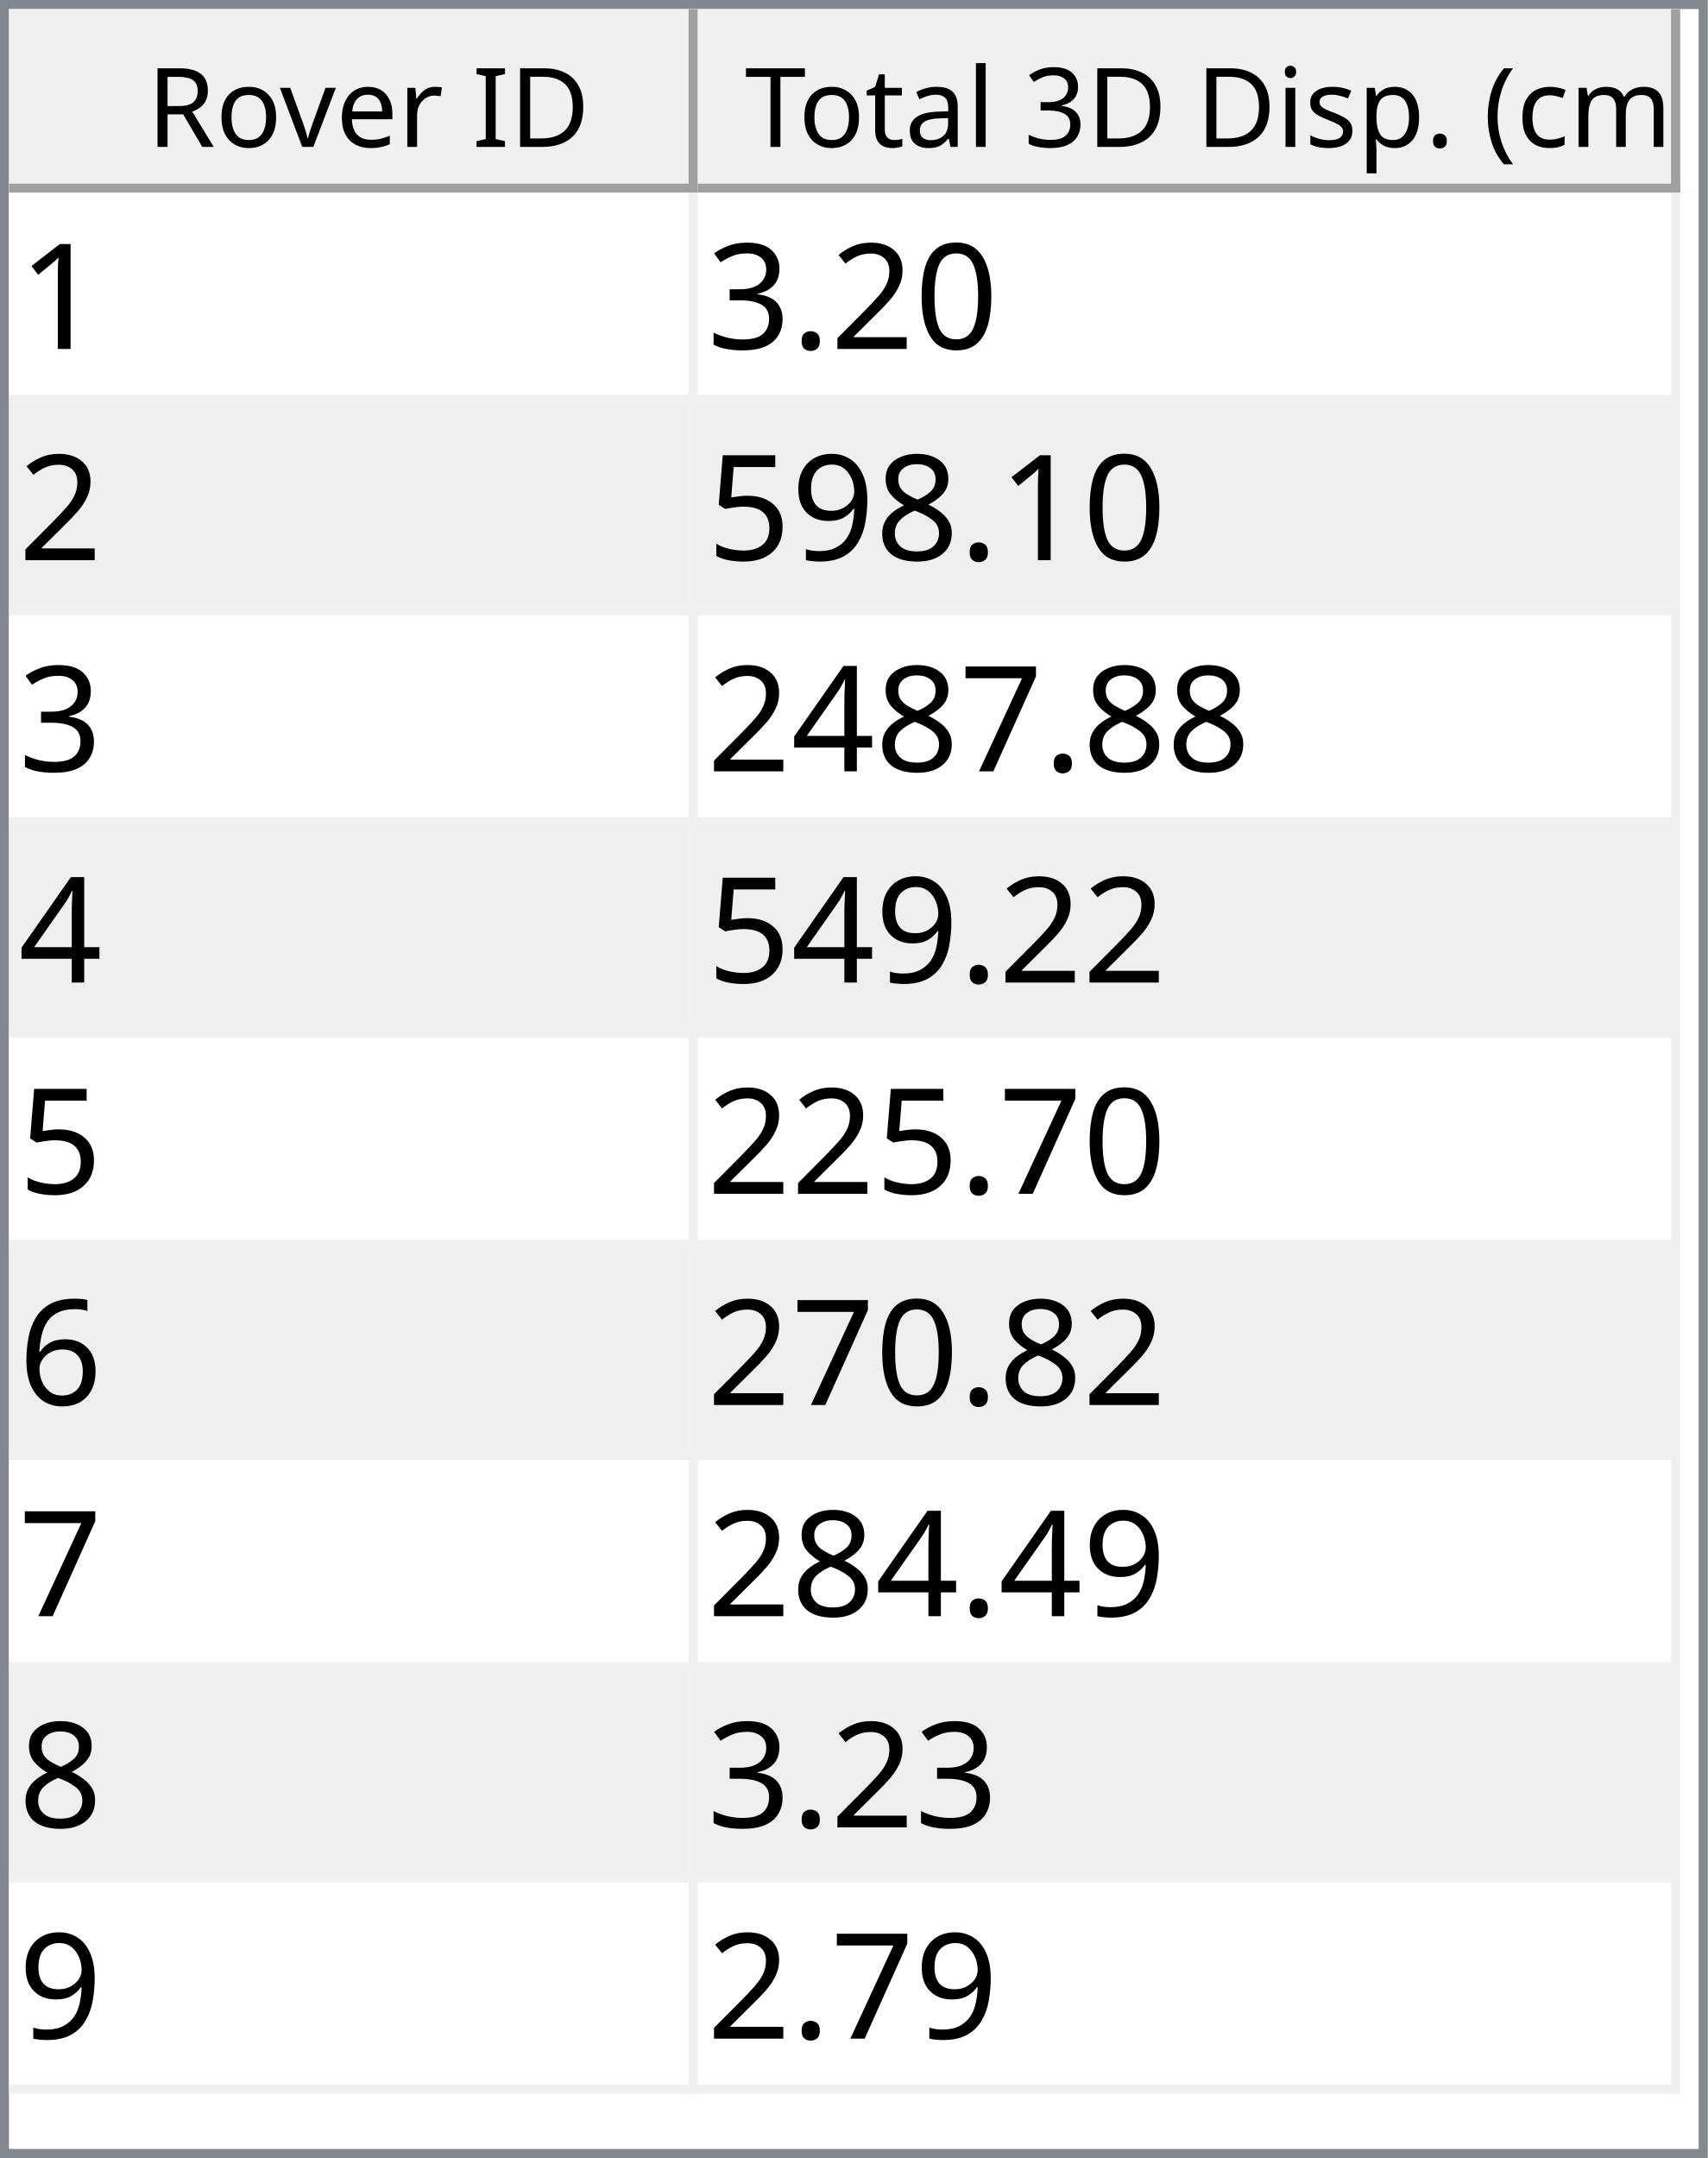
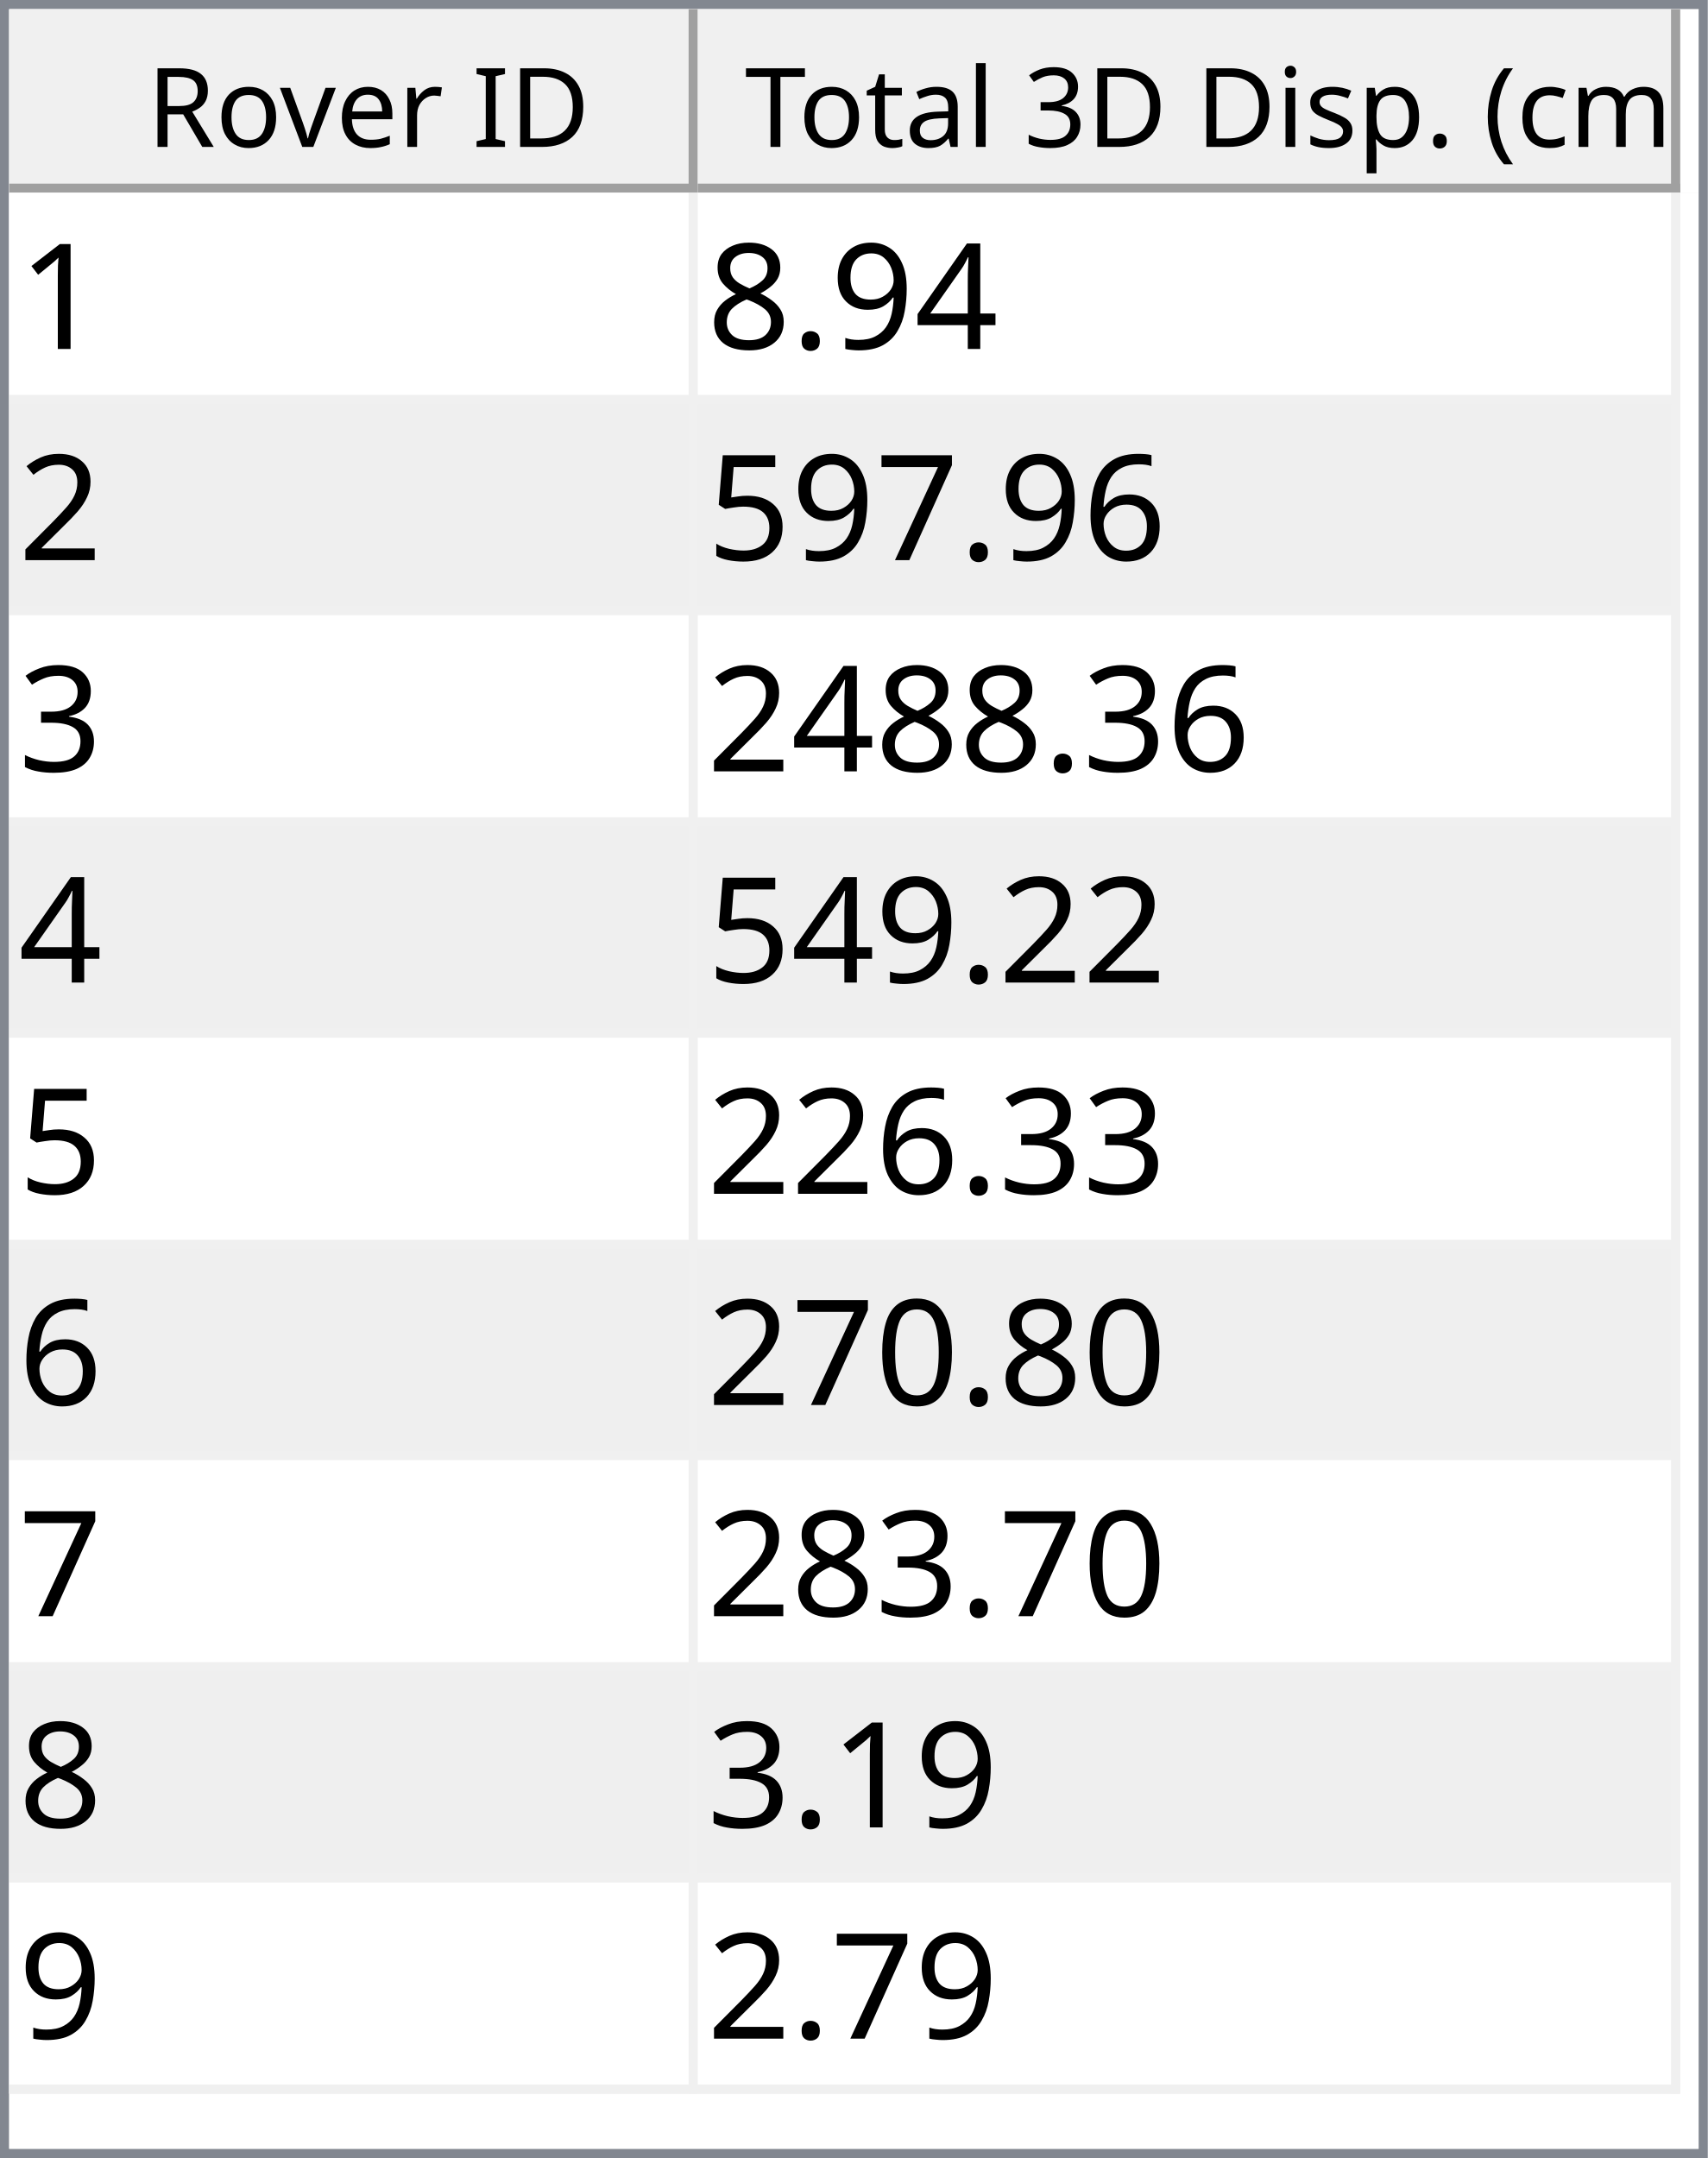
<svg xmlns="http://www.w3.org/2000/svg" style="fill-opacity:1; color-rendering:auto; color-interpolation:auto; text-rendering:auto; stroke:black; stroke-linecap:square; stroke-miterlimit:10; shape-rendering:auto; stroke-opacity:1; fill:black; stroke-dasharray:none; font-weight:normal; stroke-width:1; font-family:'Dialog'; font-style:normal; stroke-linejoin:miter; font-size:12px; stroke-dashoffset:0; image-rendering:auto;" width="186" height="235">
  <defs id="genericDefs" />
  <g>
    <defs id="defs1">
      <clipPath clipPathUnits="userSpaceOnUse" id="clipPath1">
        <path d="M0 0 L186 0 L186 235 L0 235 L0 0 Z" />
      </clipPath>
      <clipPath clipPathUnits="userSpaceOnUse" id="clipPath2">
        <path d="M0 0 L0 235 L186 235 L186 0 Z" />
      </clipPath>
      <clipPath clipPathUnits="userSpaceOnUse" id="clipPath3">
        <path d="M0 0 L0 20 L184 20 L184 0 Z" />
      </clipPath>
      <clipPath clipPathUnits="userSpaceOnUse" id="clipPath4">
        <path d="M0 0 L0 20 L75 20 L75 0 Z" />
      </clipPath>
      <clipPath clipPathUnits="userSpaceOnUse" id="clipPath5">
        <path d="M1 1 L1 19 L74 19 L74 1 Z" />
      </clipPath>
      <clipPath clipPathUnits="userSpaceOnUse" id="clipPath6">
        <path d="M0 0 L0 18 L73 18 L73 0 Z" />
      </clipPath>
      <clipPath clipPathUnits="userSpaceOnUse" id="clipPath7">
        <path d="M-0.5 -0.5 L-0.5 19.5 L74.5 19.5 L74.5 -0.5 Z" />
      </clipPath>
      <clipPath clipPathUnits="userSpaceOnUse" id="clipPath8">
        <path d="M0 0 L0 20 L107 20 L107 0 Z" />
      </clipPath>
      <clipPath clipPathUnits="userSpaceOnUse" id="clipPath9">
        <path d="M1 1 L1 19 L106 19 L106 1 Z" />
      </clipPath>
      <clipPath clipPathUnits="userSpaceOnUse" id="clipPath10">
        <path d="M0 0 L0 18 L105 18 L105 0 Z" />
      </clipPath>
      <clipPath clipPathUnits="userSpaceOnUse" id="clipPath11">
        <path d="M-0.5 -0.5 L-0.5 19.5 L106.5 19.5 L106.5 -0.5 Z" />
      </clipPath>
      <clipPath clipPathUnits="userSpaceOnUse" id="clipPath12">
        <path d="M0 0 L0 213 L184 213 L184 0 Z" />
      </clipPath>
      <clipPath clipPathUnits="userSpaceOnUse" id="clipPath13">
        <path d="M0 0 L0 207 L182 207 L182 0 Z" />
      </clipPath>
      <clipPath clipPathUnits="userSpaceOnUse" id="clipPath14">
        <path d="M-0.5 -0.5 L-0.5 206.5 L181.5 206.5 L181.5 -0.5 Z" />
      </clipPath>
      <clipPath clipPathUnits="userSpaceOnUse" id="clipPath15">
        <path d="M0 0 L0 22 L74 22 L74 0 Z" />
      </clipPath>
      <clipPath clipPathUnits="userSpaceOnUse" id="clipPath16">
        <path d="M0 0 L0 22 L106 22 L106 0 Z" />
      </clipPath>
      <font horiz-adv-x="64.551" id="font1">
        <font-face ascent="107.91" descent="25.098" units-per-em="100" style="font-style:normal; font-family:Segoe UI; font-weight:normal;" />
        <missing-glyph horiz-adv-x="64.551" d="M8.109 0 L8.109 68.266 L56.453 68.266 L56.453 0 L8.109 0 ZM15.328 7.234 L49.219 7.234 L49.219 61.031 L15.328 61.031 L15.328 7.234 Z" />
        <glyph unicode="D" horiz-adv-x="70.117" d="M9.188 0 L9.188 70.016 L28.516 70.016 Q65.531 70.016 65.531 35.891 Q65.531 19.672 55.25 9.836 Q44.969 0 27.734 0 L9.188 0 ZM17.391 62.594 L17.391 7.422 L27.828 7.422 Q41.609 7.422 49.273 14.797 Q56.938 22.172 56.938 35.688 Q56.938 62.594 28.328 62.594 L17.391 62.594 Z" />
        <glyph unicode="I" horiz-adv-x="26.611" d="M17.391 0 L9.188 0 L9.188 70.016 L17.391 70.016 L17.391 0 Z" />
        <glyph unicode=" " horiz-adv-x="27.393" d="" />
        <glyph unicode="r" horiz-adv-x="34.766" d="M34.188 41.891 Q32.078 43.5 28.125 43.5 Q23 43.5 19.555 38.672 Q16.109 33.844 16.109 25.484 L16.109 0 L8.109 0 L8.109 50 L16.109 50 L16.109 39.703 L16.312 39.703 Q18.016 44.969 21.531 47.922 Q25.047 50.875 29.391 50.875 Q32.516 50.875 34.188 50.203 L34.188 41.891 Z" />
        <glyph unicode="e" horiz-adv-x="52.295" d="M48.297 23 L12.984 23 Q13.188 14.656 17.484 10.109 Q21.781 5.562 29.297 5.562 Q37.75 5.562 44.828 11.141 L44.828 3.609 Q38.234 -1.172 27.391 -1.172 Q16.797 -1.172 10.742 5.641 Q4.688 12.453 4.688 24.812 Q4.688 36.469 11.305 43.82 Q17.922 51.172 27.734 51.172 Q37.547 51.172 42.922 44.828 Q48.297 38.484 48.297 27.203 L48.297 23 ZM40.094 29.781 Q40.047 36.719 36.75 40.578 Q33.453 44.438 27.594 44.438 Q21.922 44.438 17.969 40.383 Q14.016 36.328 13.094 29.781 L40.094 29.781 Z" />
        <glyph unicode="v" horiz-adv-x="47.9" d="M47.406 50 L27.484 0 L19.625 0 L0.688 50 L9.469 50 L22.172 13.672 Q23.578 9.672 23.922 6.688 L24.125 6.688 Q24.609 10.453 25.688 13.484 L38.969 50 L47.406 50 Z" />
        <glyph unicode="o" horiz-adv-x="58.594" d="M29 -1.172 Q17.922 -1.172 11.305 5.836 Q4.688 12.844 4.688 24.422 Q4.688 37.016 11.57 44.094 Q18.453 51.172 30.172 51.172 Q41.359 51.172 47.633 44.289 Q53.906 37.406 53.906 25.203 Q53.906 13.234 47.141 6.031 Q40.375 -1.172 29 -1.172 ZM29.594 44.438 Q21.875 44.438 17.383 39.188 Q12.891 33.938 12.891 24.703 Q12.891 15.828 17.43 10.695 Q21.969 5.562 29.594 5.562 Q37.359 5.562 41.531 10.594 Q45.703 15.625 45.703 24.906 Q45.703 34.281 41.531 39.359 Q37.359 44.438 29.594 44.438 Z" />
        <glyph unicode="R" horiz-adv-x="59.814" d="M59.375 0 L49.609 0 L37.891 19.625 Q36.281 22.359 34.766 24.289 Q33.25 26.219 31.664 27.438 Q30.078 28.656 28.25 29.219 Q26.422 29.781 24.125 29.781 L17.391 29.781 L17.391 0 L9.188 0 L9.188 70.016 L30.078 70.016 Q34.672 70.016 38.555 68.867 Q42.438 67.719 45.289 65.375 Q48.141 63.031 49.758 59.547 Q51.375 56.062 51.375 51.375 Q51.375 47.703 50.273 44.656 Q49.172 41.609 47.148 39.211 Q45.125 36.812 42.266 35.133 Q39.406 33.453 35.844 32.516 L35.844 32.328 Q37.594 31.547 38.891 30.547 Q40.188 29.547 41.359 28.18 Q42.531 26.812 43.68 25.078 Q44.828 23.344 46.234 21.047 L59.375 0 ZM17.391 62.594 L17.391 37.203 L28.516 37.203 Q31.594 37.203 34.203 38.133 Q36.812 39.062 38.719 40.797 Q40.625 42.531 41.703 45.047 Q42.781 47.562 42.781 50.688 Q42.781 56.297 39.141 59.445 Q35.5 62.594 28.609 62.594 L17.391 62.594 Z" />
        <glyph unicode=")" horiz-adv-x="30.176" d="M8.297 -15.922 L1.172 -15.922 Q16.406 2.344 16.406 26.812 Q16.406 51.469 1.078 70.016 L8.297 70.016 Q23.531 52.156 23.531 26.703 Q23.531 1.375 8.297 -15.922 Z" />
        <glyph unicode="m" horiz-adv-x="86.133" d="M79.109 0 L71.094 0 L71.094 28.719 Q71.094 37.016 68.531 40.727 Q65.969 44.438 59.906 44.438 Q54.781 44.438 51.195 39.75 Q47.609 35.062 47.609 28.516 L47.609 0 L39.594 0 L39.594 29.688 Q39.594 44.438 28.219 44.438 Q22.953 44.438 19.531 40.016 Q16.109 35.594 16.109 28.516 L16.109 0 L8.109 0 L8.109 50 L16.109 50 L16.109 42.094 L16.312 42.094 Q21.625 51.172 31.844 51.172 Q36.969 51.172 40.773 48.312 Q44.578 45.453 46 40.828 Q51.562 51.172 62.594 51.172 Q79.109 51.172 79.109 30.812 L79.109 0 Z" />
        <glyph unicode="c" horiz-adv-x="46.191" d="M42.188 2.297 Q36.422 -1.172 28.516 -1.172 Q17.828 -1.172 11.258 5.789 Q4.688 12.75 4.688 23.828 Q4.688 36.188 11.766 43.68 Q18.844 51.172 30.672 51.172 Q37.25 51.172 42.281 48.734 L42.281 40.531 Q36.719 44.438 30.375 44.438 Q22.703 44.438 17.797 38.945 Q12.891 33.453 12.891 24.516 Q12.891 15.719 17.508 10.641 Q22.125 5.562 29.891 5.562 Q36.422 5.562 42.188 9.906 L42.188 2.297 Z" />
        <glyph unicode="(" horiz-adv-x="30.176" d="M29.109 -15.922 L21.969 -15.922 Q6.844 1.375 6.844 26.703 Q6.844 52.156 21.969 70.016 L29.203 70.016 Q13.875 51.469 13.875 26.812 Q13.875 2.344 29.109 -15.922 Z" />
        <glyph unicode="." horiz-adv-x="21.68" d="M10.891 -1.078 Q8.641 -1.078 7.055 0.539 Q5.469 2.156 5.469 4.391 Q5.469 6.641 7.055 8.273 Q8.641 9.906 10.891 9.906 Q13.188 9.906 14.797 8.273 Q16.406 6.641 16.406 4.391 Q16.406 2.156 14.797 0.539 Q13.188 -1.078 10.891 -1.078 Z" />
        <glyph unicode="p" horiz-adv-x="58.789" d="M16.312 7.234 L16.109 7.234 L16.109 -23 L8.109 -23 L8.109 50 L16.109 50 L16.109 41.219 L16.312 41.219 Q22.219 51.172 33.594 51.172 Q43.266 51.172 48.688 44.461 Q54.109 37.75 54.109 26.469 Q54.109 13.922 48 6.375 Q41.891 -1.172 31.297 -1.172 Q21.578 -1.172 16.312 7.234 ZM16.109 27.391 L16.109 20.406 Q16.109 14.203 20.141 9.883 Q24.172 5.562 30.375 5.562 Q37.641 5.562 41.773 11.133 Q45.906 16.703 45.906 26.609 Q45.906 34.969 42.047 39.703 Q38.188 44.438 31.594 44.438 Q24.609 44.438 20.359 39.578 Q16.109 34.719 16.109 27.391 Z" />
        <glyph unicode="s" horiz-adv-x="42.432" d="M5.078 1.812 L5.078 10.406 Q11.625 5.562 19.484 5.562 Q30.031 5.562 30.031 12.594 Q30.031 14.594 29.125 15.992 Q28.219 17.391 26.68 18.461 Q25.141 19.531 23.07 20.383 Q21 21.234 18.609 22.172 Q15.281 23.484 12.766 24.828 Q10.25 26.172 8.57 27.859 Q6.891 29.547 6.031 31.695 Q5.172 33.844 5.172 36.719 Q5.172 40.234 6.789 42.945 Q8.406 45.656 11.086 47.484 Q13.766 49.312 17.211 50.242 Q20.656 51.172 24.312 51.172 Q30.812 51.172 35.938 48.922 L35.938 40.828 Q30.422 44.438 23.25 44.438 Q21 44.438 19.195 43.922 Q17.391 43.406 16.094 42.477 Q14.797 41.547 14.086 40.258 Q13.375 38.969 13.375 37.406 Q13.375 35.453 14.086 34.133 Q14.797 32.812 16.164 31.789 Q17.531 30.766 19.484 29.938 Q21.438 29.109 23.922 28.125 Q27.25 26.859 29.883 25.516 Q32.516 24.172 34.375 22.484 Q36.234 20.797 37.234 18.602 Q38.234 16.406 38.234 13.375 Q38.234 9.672 36.602 6.938 Q34.969 4.203 32.234 2.398 Q29.5 0.594 25.93 -0.289 Q22.359 -1.172 18.453 -1.172 Q10.75 -1.172 5.078 1.812 Z" />
        <glyph unicode="i" horiz-adv-x="24.219" d="M12.203 62.703 Q10.062 62.703 8.547 64.164 Q7.031 65.625 7.031 67.875 Q7.031 70.125 8.547 71.609 Q10.062 73.094 12.203 73.094 Q14.406 73.094 15.945 71.609 Q17.484 70.125 17.484 67.875 Q17.484 65.719 15.945 64.211 Q14.406 62.703 12.203 62.703 ZM16.109 0 L8.109 0 L8.109 50 L16.109 50 L16.109 0 Z" />
        <glyph unicode="3" horiz-adv-x="53.906" d="M46.531 19.828 Q46.531 15.094 44.75 11.211 Q42.969 7.328 39.719 4.57 Q36.469 1.812 31.93 0.297 Q27.391 -1.219 21.922 -1.219 Q11.922 -1.219 6 2.594 L6 11.188 Q13.094 5.609 22.219 5.609 Q25.875 5.609 28.828 6.539 Q31.781 7.469 33.906 9.227 Q36.031 10.984 37.18 13.477 Q38.328 15.969 38.328 19.094 Q38.328 32.812 18.797 32.812 L12.984 32.812 L12.984 39.594 L18.5 39.594 Q35.797 39.594 35.797 52.484 Q35.797 64.406 22.609 64.406 Q15.188 64.406 8.688 59.422 L8.688 67.188 Q15.375 71.188 24.609 71.188 Q29 71.188 32.57 69.969 Q36.141 68.75 38.68 66.555 Q41.219 64.359 42.609 61.281 Q44 58.203 44 54.5 Q44 40.672 30.031 36.719 L30.031 36.531 Q33.594 36.141 36.625 34.797 Q39.656 33.453 41.852 31.305 Q44.047 29.156 45.289 26.25 Q46.531 23.344 46.531 19.828 Z" />
        <glyph unicode="l" horiz-adv-x="24.219" d="M16.109 0 L8.109 0 L8.109 74.031 L16.109 74.031 L16.109 0 Z" />
        <glyph unicode="a" horiz-adv-x="50.879" d="M43.891 0 L35.891 0 L35.891 7.812 L35.688 7.812 Q30.469 -1.172 20.312 -1.172 Q12.844 -1.172 8.617 2.781 Q4.391 6.734 4.391 13.281 Q4.391 27.297 20.906 29.594 L35.891 31.688 Q35.891 44.438 25.594 44.438 Q16.547 44.438 9.281 38.281 L9.281 46.484 Q16.656 51.172 26.266 51.172 Q43.891 51.172 43.891 32.516 L43.891 0 ZM35.891 25.297 L23.828 23.641 Q18.266 22.859 15.43 20.875 Q12.594 18.891 12.594 13.875 Q12.594 10.203 15.211 7.883 Q17.828 5.562 22.172 5.562 Q28.125 5.562 32.008 9.742 Q35.891 13.922 35.891 20.312 L35.891 25.297 Z" />
        <glyph unicode="t" horiz-adv-x="33.887" d="M31.297 0.484 Q28.469 -1.078 23.828 -1.078 Q10.688 -1.078 10.688 13.578 L10.688 43.172 L2.094 43.172 L2.094 50 L10.688 50 L10.688 62.203 L18.703 64.797 L18.703 50 L31.297 50 L31.297 43.172 L18.703 43.172 L18.703 14.984 Q18.703 9.969 20.414 7.82 Q22.125 5.672 26.078 5.672 Q29.109 5.672 31.297 7.328 L31.297 0.484 Z" />
        <glyph unicode="T" horiz-adv-x="52.393" d="M50.594 62.594 L30.375 62.594 L30.375 0 L22.172 0 L22.172 62.594 L2 62.594 L2 70.016 L50.594 70.016 L50.594 62.594 Z" />
      </font>
      <font horiz-adv-x="75.0" id="font2">
        <font-face ascent="100.537" descent="21.973" units-per-em="100" style="font-style:normal; font-family:sans-serif; font-weight:normal;" />
        <missing-glyph horiz-adv-x="75.0" d="M12.5 0 L12.5 62.5 L62.5 62.5 L62.5 0 L12.5 0 ZM14.062 1.562 L60.938 1.562 L60.938 60.938 L14.062 60.938 L14.062 1.562 Z" />
        <glyph unicode="1" horiz-adv-x="55.615" d="M37.25 0 L28.469 0 L28.469 56 Q25.297 52.984 20.141 49.953 Q14.984 46.922 10.891 45.406 L10.891 53.906 Q18.266 57.375 23.781 62.305 Q29.297 67.234 31.594 71.875 L37.25 71.875 L37.25 0 Z" />
+         <glyph unicode="4" horiz-adv-x="55.615" d="M32.328 0 L32.328 17.141 L1.266 17.141 L1.266 25.203 L33.938 71.578 L41.109 71.578 L41.109 25.203 L50.781 25.203 L50.781 17.141 L41.109 17.141 L41.109 0 L32.328 0 ZM32.328 25.203 L32.328 57.469 L9.906 25.203 L32.328 25.203 Z" />
+         <glyph unicode="9" horiz-adv-x="55.615" d="M5.469 16.547 L13.922 17.328 Q14.984 11.375 18.016 8.688 Q21.047 6 25.781 6 Q29.828 6 32.883 7.859 Q35.938 9.719 37.891 12.82 Q39.844 15.922 41.164 21.195 Q42.484 26.469 42.484 31.938 Q42.484 32.516 42.438 33.688 Q39.797 29.5 35.234 26.883 Q30.672 24.266 25.344 24.266 Q16.453 24.266 10.305 30.711 Q4.156 37.156 4.156 47.703 Q4.156 58.594 10.578 65.234 Q17 71.875 26.656 71.875 Q33.641 71.875 39.43 68.117 Q45.219 64.359 48.219 57.398 Q51.219 50.438 51.219 37.25 Q51.219 23.531 48.242 15.406 Q45.266 7.281 39.383 3.031 Q33.5 -1.219 25.594 -1.219 Q17.188 -1.219 11.867 3.445 Q6.547 8.109 5.469 16.547 ZM41.453 48.141 Q41.453 55.719 37.43 60.156 Q33.406 64.594 27.734 64.594 Q21.875 64.594 17.531 59.812 Q13.188 55.031 13.188 47.406 Q13.188 40.578 17.312 36.305 Q21.438 32.031 27.484 32.031 Q33.594 32.031 37.523 36.305 Q41.453 40.578 41.453 48.141 Z" />
+         <glyph unicode="." horiz-adv-x="27.783" d="M9.078 0 L9.078 10.016 L19.094 10.016 L19.094 0 L9.078 0 Z" />
+         <glyph unicode="8" horiz-adv-x="55.615" d="M17.672 38.812 Q12.203 40.828 9.57 44.539 Q6.938 48.25 6.938 53.422 Q6.938 61.234 12.555 66.555 Q18.172 71.875 27.484 71.875 Q36.859 71.875 42.578 66.43 Q48.297 60.984 48.297 53.172 Q48.297 48.188 45.68 44.508 Q43.062 40.828 37.75 38.812 Q44.344 36.672 47.781 31.883 Q51.219 27.094 51.219 20.453 Q51.219 11.281 44.727 5.031 Q38.234 -1.219 27.641 -1.219 Q17.047 -1.219 10.547 5.055 Q4.047 11.328 4.047 20.703 Q4.047 27.688 7.594 32.398 Q11.141 37.109 17.672 38.812 ZM15.922 53.719 Q15.922 48.641 19.195 45.414 Q22.469 42.188 27.688 42.188 Q32.766 42.188 36.016 45.383 Q39.266 48.578 39.266 53.219 Q39.266 58.062 35.914 61.359 Q32.562 64.656 27.594 64.656 Q22.562 64.656 19.242 61.43 Q15.922 58.203 15.922 53.719 ZM13.094 20.656 Q13.094 16.891 14.875 13.375 Q16.656 9.859 20.172 7.93 Q23.688 6 27.734 6 Q34.031 6 38.133 10.055 Q42.234 14.109 42.234 20.359 Q42.234 26.703 38.016 30.859 Q33.797 35.016 27.438 35.016 Q21.234 35.016 17.164 30.914 Q13.094 26.812 13.094 20.656 Z" />
+         <glyph unicode="2" horiz-adv-x="55.615" d="M50.344 8.453 L50.344 0 L3.031 0 Q2.938 3.172 4.047 6.109 Q5.859 10.938 9.836 15.625 Q13.812 20.312 21.344 26.469 Q33.016 36.031 37.117 41.625 Q41.219 47.219 41.219 52.203 Q41.219 57.422 37.477 61.008 Q33.734 64.594 27.734 64.594 Q21.391 64.594 17.578 60.789 Q13.766 56.984 13.719 50.25 L4.688 51.172 Q5.609 61.281 11.664 66.578 Q17.719 71.875 27.938 71.875 Q38.234 71.875 44.242 66.164 Q50.25 60.453 50.25 52 Q50.25 47.703 48.492 43.555 Q46.734 39.406 42.656 34.812 Q38.578 30.219 29.109 22.219 Q21.188 15.578 18.945 13.211 Q16.703 10.844 15.234 8.453 L50.344 8.453 Z" />
+         <glyph unicode="6" horiz-adv-x="55.615" d="M49.75 54.047 L41.016 53.375 Q39.844 58.547 37.703 60.891 Q34.125 64.656 28.906 64.656 Q24.703 64.656 21.531 62.312 Q17.391 59.281 14.992 53.469 Q12.594 47.656 12.5 36.922 Q15.672 41.75 20.266 44.094 Q24.859 46.438 29.891 46.438 Q38.672 46.438 44.852 39.969 Q51.031 33.5 51.031 23.25 Q51.031 16.5 48.125 10.719 Q45.219 4.938 40.141 1.859 Q35.062 -1.219 28.609 -1.219 Q17.625 -1.219 10.695 6.859 Q3.766 14.938 3.766 33.5 Q3.766 54.25 11.422 63.672 Q18.109 71.875 29.438 71.875 Q37.891 71.875 43.289 67.141 Q48.688 62.406 49.75 54.047 ZM13.875 23.188 Q13.875 18.656 15.797 14.508 Q17.719 10.359 21.188 8.18 Q24.656 6 28.469 6 Q34.031 6 38.039 10.492 Q42.047 14.984 42.047 22.703 Q42.047 30.125 38.086 34.398 Q34.125 38.672 28.125 38.672 Q22.172 38.672 18.023 34.398 Q13.875 30.125 13.875 23.188 Z" />
+         <glyph unicode="7" horiz-adv-x="55.615" d="M4.734 62.203 L4.734 70.656 L51.078 70.656 L51.078 63.812 Q44.234 56.547 37.523 44.484 Q30.812 32.422 27.156 19.672 Q24.516 10.688 23.781 0 L14.75 0 Q14.891 8.453 18.062 20.414 Q21.234 32.375 27.172 43.484 Q33.109 54.594 39.797 62.203 L4.734 62.203 Z" />
+         <glyph unicode="5" horiz-adv-x="55.615" d="M4.156 18.75 L13.375 19.531 Q14.406 12.797 18.141 9.398 Q21.875 6 27.156 6 Q33.5 6 37.891 10.789 Q42.281 15.578 42.281 23.484 Q42.281 31 38.062 35.352 Q33.844 39.703 27 39.703 Q22.75 39.703 19.336 37.773 Q15.922 35.844 13.969 32.766 L5.719 33.844 L12.641 70.609 L48.25 70.609 L48.25 62.203 L19.672 62.203 L15.828 42.969 Q22.266 47.469 29.344 47.469 Q38.719 47.469 45.164 40.969 Q51.609 34.469 51.609 24.266 Q51.609 14.547 45.953 7.469 Q39.062 -1.219 27.156 -1.219 Q17.391 -1.219 11.211 4.25 Q5.031 9.719 4.156 18.75 Z" />
+         <glyph unicode="3" horiz-adv-x="55.615" d="M4.203 18.891 L12.984 20.062 Q14.5 12.594 18.141 9.297 Q21.781 6 27 6 Q33.203 6 37.477 10.297 Q41.75 14.594 41.75 20.953 Q41.75 27 37.797 30.93 Q33.844 34.859 27.734 34.859 Q25.25 34.859 21.531 33.891 L22.516 41.609 Q23.391 41.5 23.922 41.5 Q29.547 41.5 34.039 44.43 Q38.531 47.359 38.531 53.469 Q38.531 58.297 35.258 61.477 Q31.984 64.656 26.812 64.656 Q21.688 64.656 18.266 61.43 Q14.844 58.203 13.875 51.766 L5.078 53.328 Q6.688 62.156 12.398 67.016 Q18.109 71.875 26.609 71.875 Q32.469 71.875 37.398 69.359 Q42.328 66.844 44.945 62.5 Q47.562 58.156 47.562 53.266 Q47.562 48.641 45.07 44.828 Q42.578 41.016 37.703 38.766 Q44.047 37.312 47.562 32.695 Q51.078 28.078 51.078 21.141 Q51.078 11.766 44.242 5.25 Q37.406 -1.266 26.953 -1.266 Q17.531 -1.266 11.305 4.352 Q5.078 9.969 4.203 18.891 Z" />
        <glyph unicode="0" horiz-adv-x="55.615" d="M4.156 35.297 Q4.156 48 6.766 55.742 Q9.375 63.484 14.523 67.68 Q19.672 71.875 27.484 71.875 Q33.25 71.875 37.594 69.555 Q41.938 67.234 44.773 62.867 Q47.609 58.5 49.219 52.227 Q50.828 45.953 50.828 35.297 Q50.828 22.703 48.242 14.969 Q45.656 7.234 40.508 3.008 Q35.359 -1.219 27.484 -1.219 Q17.141 -1.219 11.234 6.203 Q4.156 15.141 4.156 35.297 ZM13.188 35.297 Q13.188 17.672 17.312 11.836 Q21.438 6 27.484 6 Q33.547 6 37.672 11.859 Q41.797 17.719 41.797 35.297 Q41.797 52.984 37.672 58.789 Q33.547 64.594 27.391 64.594 Q21.344 64.594 17.719 59.469 Q13.188 52.938 13.188 35.297 Z" />
-         <glyph unicode="2" horiz-adv-x="55.615" d="M50.344 8.453 L50.344 0 L3.031 0 Q2.938 3.172 4.047 6.109 Q5.859 10.938 9.836 15.625 Q13.812 20.312 21.344 26.469 Q33.016 36.031 37.117 41.625 Q41.219 47.219 41.219 52.203 Q41.219 57.422 37.477 61.008 Q33.734 64.594 27.734 64.594 Q21.391 64.594 17.578 60.789 Q13.766 56.984 13.719 50.25 L4.688 51.172 Q5.609 61.281 11.664 66.578 Q17.719 71.875 27.938 71.875 Q38.234 71.875 44.242 66.164 Q50.25 60.453 50.25 52 Q50.25 47.703 48.492 43.555 Q46.734 39.406 42.656 34.812 Q38.578 30.219 29.109 22.219 Q21.188 15.578 18.945 13.211 Q16.703 10.844 15.234 8.453 L50.344 8.453 Z" />
-         <glyph unicode="." horiz-adv-x="27.783" d="M9.078 0 L9.078 10.016 L19.094 10.016 L19.094 0 L9.078 0 Z" />
-         <glyph unicode="3" horiz-adv-x="55.615" d="M4.203 18.891 L12.984 20.062 Q14.5 12.594 18.141 9.297 Q21.781 6 27 6 Q33.203 6 37.477 10.297 Q41.75 14.594 41.75 20.953 Q41.75 27 37.797 30.93 Q33.844 34.859 27.734 34.859 Q25.25 34.859 21.531 33.891 L22.516 41.609 Q23.391 41.5 23.922 41.5 Q29.547 41.5 34.039 44.43 Q38.531 47.359 38.531 53.469 Q38.531 58.297 35.258 61.477 Q31.984 64.656 26.812 64.656 Q21.688 64.656 18.266 61.43 Q14.844 58.203 13.875 51.766 L5.078 53.328 Q6.688 62.156 12.398 67.016 Q18.109 71.875 26.609 71.875 Q32.469 71.875 37.398 69.359 Q42.328 66.844 44.945 62.5 Q47.562 58.156 47.562 53.266 Q47.562 48.641 45.07 44.828 Q42.578 41.016 37.703 38.766 Q44.047 37.312 47.562 32.695 Q51.078 28.078 51.078 21.141 Q51.078 11.766 44.242 5.25 Q37.406 -1.266 26.953 -1.266 Q17.531 -1.266 11.305 4.352 Q5.078 9.969 4.203 18.891 Z" />
-         <glyph unicode="8" horiz-adv-x="55.615" d="M17.672 38.812 Q12.203 40.828 9.57 44.539 Q6.938 48.25 6.938 53.422 Q6.938 61.234 12.555 66.555 Q18.172 71.875 27.484 71.875 Q36.859 71.875 42.578 66.43 Q48.297 60.984 48.297 53.172 Q48.297 48.188 45.68 44.508 Q43.062 40.828 37.75 38.812 Q44.344 36.672 47.781 31.883 Q51.219 27.094 51.219 20.453 Q51.219 11.281 44.727 5.031 Q38.234 -1.219 27.641 -1.219 Q17.047 -1.219 10.547 5.055 Q4.047 11.328 4.047 20.703 Q4.047 27.688 7.594 32.398 Q11.141 37.109 17.672 38.812 ZM15.922 53.719 Q15.922 48.641 19.195 45.414 Q22.469 42.188 27.688 42.188 Q32.766 42.188 36.016 45.383 Q39.266 48.578 39.266 53.219 Q39.266 58.062 35.914 61.359 Q32.562 64.656 27.594 64.656 Q22.562 64.656 19.242 61.43 Q15.922 58.203 15.922 53.719 ZM13.094 20.656 Q13.094 16.891 14.875 13.375 Q16.656 9.859 20.172 7.93 Q23.688 6 27.734 6 Q34.031 6 38.133 10.055 Q42.234 14.109 42.234 20.359 Q42.234 26.703 38.016 30.859 Q33.797 35.016 27.438 35.016 Q21.234 35.016 17.164 30.914 Q13.094 26.812 13.094 20.656 Z" />
-         <glyph unicode="9" horiz-adv-x="55.615" d="M5.469 16.547 L13.922 17.328 Q14.984 11.375 18.016 8.688 Q21.047 6 25.781 6 Q29.828 6 32.883 7.859 Q35.938 9.719 37.891 12.82 Q39.844 15.922 41.164 21.195 Q42.484 26.469 42.484 31.938 Q42.484 32.516 42.438 33.688 Q39.797 29.5 35.234 26.883 Q30.672 24.266 25.344 24.266 Q16.453 24.266 10.305 30.711 Q4.156 37.156 4.156 47.703 Q4.156 58.594 10.578 65.234 Q17 71.875 26.656 71.875 Q33.641 71.875 39.43 68.117 Q45.219 64.359 48.219 57.398 Q51.219 50.438 51.219 37.25 Q51.219 23.531 48.242 15.406 Q45.266 7.281 39.383 3.031 Q33.5 -1.219 25.594 -1.219 Q17.188 -1.219 11.867 3.445 Q6.547 8.109 5.469 16.547 ZM41.453 48.141 Q41.453 55.719 37.43 60.156 Q33.406 64.594 27.734 64.594 Q21.875 64.594 17.531 59.812 Q13.188 55.031 13.188 47.406 Q13.188 40.578 17.312 36.305 Q21.438 32.031 27.484 32.031 Q33.594 32.031 37.523 36.305 Q41.453 40.578 41.453 48.141 Z" />
-         <glyph unicode="5" horiz-adv-x="55.615" d="M4.156 18.75 L13.375 19.531 Q14.406 12.797 18.141 9.398 Q21.875 6 27.156 6 Q33.5 6 37.891 10.789 Q42.281 15.578 42.281 23.484 Q42.281 31 38.062 35.352 Q33.844 39.703 27 39.703 Q22.75 39.703 19.336 37.773 Q15.922 35.844 13.969 32.766 L5.719 33.844 L12.641 70.609 L48.25 70.609 L48.25 62.203 L19.672 62.203 L15.828 42.969 Q22.266 47.469 29.344 47.469 Q38.719 47.469 45.164 40.969 Q51.609 34.469 51.609 24.266 Q51.609 14.547 45.953 7.469 Q39.062 -1.219 27.156 -1.219 Q17.391 -1.219 11.211 4.25 Q5.031 9.719 4.156 18.75 Z" />
-         <glyph unicode="7" horiz-adv-x="55.615" d="M4.734 62.203 L4.734 70.656 L51.078 70.656 L51.078 63.812 Q44.234 56.547 37.523 44.484 Q30.812 32.422 27.156 19.672 Q24.516 10.688 23.781 0 L14.75 0 Q14.891 8.453 18.062 20.414 Q21.234 32.375 27.172 43.484 Q33.109 54.594 39.797 62.203 L4.734 62.203 Z" />
-         <glyph unicode="4" horiz-adv-x="55.615" d="M32.328 0 L32.328 17.141 L1.266 17.141 L1.266 25.203 L33.938 71.578 L41.109 71.578 L41.109 25.203 L50.781 25.203 L50.781 17.141 L41.109 17.141 L41.109 0 L32.328 0 ZM32.328 25.203 L32.328 57.469 L9.906 25.203 L32.328 25.203 Z" />
-         <glyph unicode="6" horiz-adv-x="55.615" d="M49.75 54.047 L41.016 53.375 Q39.844 58.547 37.703 60.891 Q34.125 64.656 28.906 64.656 Q24.703 64.656 21.531 62.312 Q17.391 59.281 14.992 53.469 Q12.594 47.656 12.5 36.922 Q15.672 41.75 20.266 44.094 Q24.859 46.438 29.891 46.438 Q38.672 46.438 44.852 39.969 Q51.031 33.5 51.031 23.25 Q51.031 16.5 48.125 10.719 Q45.219 4.938 40.141 1.859 Q35.062 -1.219 28.609 -1.219 Q17.625 -1.219 10.695 6.859 Q3.766 14.938 3.766 33.5 Q3.766 54.25 11.422 63.672 Q18.109 71.875 29.438 71.875 Q37.891 71.875 43.289 67.141 Q48.688 62.406 49.75 54.047 ZM13.875 23.188 Q13.875 18.656 15.797 14.508 Q17.719 10.359 21.188 8.18 Q24.656 6 28.469 6 Q34.031 6 38.039 10.492 Q42.047 14.984 42.047 22.703 Q42.047 30.125 38.086 34.398 Q34.125 38.672 28.125 38.672 Q22.172 38.672 18.023 34.398 Q13.875 30.125 13.875 23.188 Z" />
      </font>
    </defs>
    <g style="fill:white; stroke:white;">
      <rect x="0" y="0" width="186" style="clip-path:url(#clipPath1); stroke:none;" height="235" />
    </g>
    <g style="fill:white; text-rendering:optimizeSpeed; color-rendering:optimizeSpeed; image-rendering:optimizeSpeed; shape-rendering:crispEdges; stroke:white; color-interpolation:sRGB;">
      <rect x="0" width="186" height="235" y="0" style="stroke:none;" />
      <path style="stroke:none;" d="M0 235 L186 235 L186 0 L0 0 Z" />
    </g>
    <g style="fill:rgb(240,240,240); font-family:'Segoe UI'; stroke:rgb(240,240,240);">
      <rect x="0" y="0" width="186" style="clip-path:url(#clipPath2); stroke:none;" height="235" />
    </g>
    <g style="fill:rgb(130,135,144); font-family:'Segoe UI'; stroke:rgb(130,135,144);">
      <path d="M0 0 L186 0 L186 235 L0 235 L0 0 ZM1 1 L185 1 L185 234 L1 234 L1 1 Z" style="fill-rule:evenodd; clip-path:url(#clipPath2); stroke:none;" />
    </g>
    <g style="fill:white; font-family:'Segoe UI'; stroke:white;" transform="translate(1,1)">
      <rect x="0" y="0" width="184" style="clip-path:url(#clipPath3); stroke:none;" height="20" />
    </g>
    <g style="fill:rgb(240,240,240); font-family:'Segoe UI'; stroke:rgb(240,240,240);" transform="translate(1,1)">
      <rect x="0" y="0" width="75" style="clip-path:url(#clipPath4); stroke:none;" height="20" />
    </g>
    <g style="font-family:'Segoe UI';" transform="translate(2,2)">
      <text x="14" xml:space="preserve" y="14" style="clip-path:url(#clipPath6); stroke:none;">Rover ID</text>
    </g>
    <g style="fill:rgb(160,160,160); font-family:'Segoe UI'; stroke:rgb(160,160,160); stroke-linejoin:bevel;" transform="translate(1.5,1.5)">
      <line x1="74" x2="74" y1="0" style="fill:none; clip-path:url(#clipPath7);" y2="19" />
    </g>
    <g style="fill:rgb(160,160,160); font-family:'Segoe UI'; stroke:rgb(160,160,160); stroke-linejoin:bevel;" transform="matrix(1,0,0,1,1,1) translate(0.5,0.5)">
      <line x1="0" x2="74" y1="19" style="fill:none; clip-path:url(#clipPath7);" y2="19" />
    </g>
    <g style="fill:rgb(240,240,240); font-family:'Segoe UI'; stroke:rgb(240,240,240);" transform="translate(76,1)">
      <rect x="0" y="0" width="107" style="clip-path:url(#clipPath8); stroke:none;" height="20" />
    </g>
    <g style="font-family:'Segoe UI';" transform="translate(77,2)">
      <text x="1" xml:space="preserve" y="14" style="clip-path:url(#clipPath10); stroke:none;"> Total 3D Disp. (cm)</text>
    </g>
    <g style="fill:rgb(160,160,160); font-family:'Segoe UI'; stroke:rgb(160,160,160); stroke-linejoin:bevel;" transform="translate(76.5,1.5)">
      <line x1="106" x2="106" y1="0" style="fill:none; clip-path:url(#clipPath11);" y2="19" />
    </g>
    <g style="fill:rgb(160,160,160); font-family:'Segoe UI'; stroke:rgb(160,160,160); stroke-linejoin:bevel;" transform="matrix(1,0,0,1,76,1) translate(0.5,0.5)">
      <line x1="0" x2="106" y1="19" style="fill:none; clip-path:url(#clipPath11);" y2="19" />
    </g>
    <g style="fill:white; font-family:'Segoe UI'; stroke:white;" transform="translate(1,21)">
      <rect x="0" y="0" width="184" style="clip-path:url(#clipPath12); stroke:none;" height="213" />
    </g>
    <g style="fill:rgb(240,240,240); font-size:16px; font-family:sans-serif; stroke:rgb(240,240,240);" transform="translate(1,21)">
      <rect x="0" y="0" width="182" style="clip-path:url(#clipPath13); stroke:none;" height="207" />
      <line transform="translate(0.5,0.5)" x1="0" x2="181" y1="22" style="clip-path:url(#clipPath14); fill:none; stroke-linejoin:bevel;" y2="22" />
    </g>
    <g transform="matrix(1,0,0,1,1,21) translate(0.5,0.5)" style="fill:rgb(240,240,240); font-size:16px; font-family:sans-serif; stroke:rgb(240,240,240); stroke-linejoin:bevel;">
      <line x1="0" x2="181" y1="45" style="fill:none; clip-path:url(#clipPath14);" y2="45" />
    </g>
    <g transform="matrix(1,0,0,1,1,21) translate(0.5,0.5)" style="fill:rgb(240,240,240); font-size:16px; font-family:sans-serif; stroke:rgb(240,240,240); stroke-linejoin:bevel;">
      <line x1="0" x2="181" y1="68" style="fill:none; clip-path:url(#clipPath14);" y2="68" />
    </g>
    <g transform="matrix(1,0,0,1,1,21) translate(0.5,0.5)" style="fill:rgb(240,240,240); font-size:16px; font-family:sans-serif; stroke:rgb(240,240,240); stroke-linejoin:bevel;">
      <line x1="0" x2="181" y1="91" style="fill:none; clip-path:url(#clipPath14);" y2="91" />
    </g>
    <g transform="matrix(1,0,0,1,1,21) translate(0.5,0.5)" style="fill:rgb(240,240,240); font-size:16px; font-family:sans-serif; stroke:rgb(240,240,240); stroke-linejoin:bevel;">
      <line x1="0" x2="181" y1="114" style="fill:none; clip-path:url(#clipPath14);" y2="114" />
    </g>
    <g transform="matrix(1,0,0,1,1,21) translate(0.5,0.5)" style="fill:rgb(240,240,240); font-size:16px; font-family:sans-serif; stroke:rgb(240,240,240); stroke-linejoin:bevel;">
      <line x1="0" x2="181" y1="137" style="fill:none; clip-path:url(#clipPath14);" y2="137" />
    </g>
    <g transform="matrix(1,0,0,1,1,21) translate(0.5,0.5)" style="fill:rgb(240,240,240); font-size:16px; font-family:sans-serif; stroke:rgb(240,240,240); stroke-linejoin:bevel;">
      <line x1="0" x2="181" y1="160" style="fill:none; clip-path:url(#clipPath14);" y2="160" />
    </g>
    <g transform="matrix(1,0,0,1,1,21) translate(0.5,0.5)" style="fill:rgb(240,240,240); font-size:16px; font-family:sans-serif; stroke:rgb(240,240,240); stroke-linejoin:bevel;">
      <line x1="0" x2="181" y1="183" style="fill:none; clip-path:url(#clipPath14);" y2="183" />
    </g>
    <g transform="matrix(1,0,0,1,1,21) translate(0.5,0.5)" style="fill:rgb(240,240,240); font-size:16px; font-family:sans-serif; stroke:rgb(240,240,240); stroke-linejoin:bevel;">
      <line x1="0" x2="181" y1="206" style="fill:none; clip-path:url(#clipPath14);" y2="206" />
    </g>
    <g transform="matrix(1,0,0,1,1,21) translate(0.5,0.5)" style="fill:rgb(240,240,240); font-size:16px; font-family:sans-serif; stroke:rgb(240,240,240); stroke-linejoin:bevel;">
      <line x1="74" x2="74" y1="0" style="fill:none; clip-path:url(#clipPath14);" y2="206" />
    </g>
    <g transform="matrix(1,0,0,1,1,21) translate(0.5,0.5)" style="fill:rgb(240,240,240); font-size:16px; font-family:sans-serif; stroke:rgb(240,240,240); stroke-linejoin:bevel;">
      <line x1="181" x2="181" y1="0" style="fill:none; clip-path:url(#clipPath14);" y2="206" />
    </g>
    <g style="fill:white; font-size:16px; font-family:sans-serif; stroke:white;" transform="matrix(1,0,0,1,1,21)">
      <rect x="0" y="0" width="74" style="clip-path:url(#clipPath15); stroke:none;" height="22" />
      <text x="1" y="17" style="fill:black; clip-path:url(#clipPath15); stroke:none;" xml:space="preserve">1</text>
    </g>
    <g style="fill:white; font-size:16px; font-family:sans-serif; stroke:white;" transform="matrix(1,0,0,1,1,21) translate(75,0)">
      <rect x="0" y="0" width="106" style="clip-path:url(#clipPath16); stroke:none;" height="22" />
-       <text x="1" y="17" style="fill:black; clip-path:url(#clipPath16); stroke:none;" xml:space="preserve">3.20</text>
+       <text x="1" y="17" style="fill:black; clip-path:url(#clipPath16); stroke:none;" xml:space="preserve">8.94</text>
    </g>
    <g style="fill:rgb(239,239,239); font-size:16px; font-family:sans-serif; stroke:rgb(239,239,239);" transform="matrix(1,0,0,1,1,21) translate(0,23)">
      <rect x="0" y="0" width="74" style="clip-path:url(#clipPath15); stroke:none;" height="22" />
      <text x="1" y="17" style="fill:black; clip-path:url(#clipPath15); stroke:none;" xml:space="preserve">2</text>
    </g>
    <g style="fill:rgb(239,239,239); font-size:16px; font-family:sans-serif; stroke:rgb(239,239,239);" transform="matrix(1,0,0,1,1,21) translate(75,23)">
      <rect x="0" y="0" width="106" style="clip-path:url(#clipPath16); stroke:none;" height="22" />
-       <text x="1" y="17" style="fill:black; clip-path:url(#clipPath16); stroke:none;" xml:space="preserve">598.10</text>
+       <text x="1" y="17" style="fill:black; clip-path:url(#clipPath16); stroke:none;" xml:space="preserve">597.96</text>
    </g>
    <g style="fill:white; font-size:16px; font-family:sans-serif; stroke:white;" transform="matrix(1,0,0,1,1,21) translate(0,46)">
      <rect x="0" y="0" width="74" style="clip-path:url(#clipPath15); stroke:none;" height="22" />
      <text x="1" y="17" style="fill:black; clip-path:url(#clipPath15); stroke:none;" xml:space="preserve">3</text>
    </g>
    <g style="fill:white; font-size:16px; font-family:sans-serif; stroke:white;" transform="matrix(1,0,0,1,1,21) translate(75,46)">
      <rect x="0" y="0" width="106" style="clip-path:url(#clipPath16); stroke:none;" height="22" />
-       <text x="1" y="17" style="fill:black; clip-path:url(#clipPath16); stroke:none;" xml:space="preserve">2487.88</text>
+       <text x="1" y="17" style="fill:black; clip-path:url(#clipPath16); stroke:none;" xml:space="preserve">2488.36</text>
    </g>
    <g style="fill:rgb(239,239,239); font-size:16px; font-family:sans-serif; stroke:rgb(239,239,239);" transform="matrix(1,0,0,1,1,21) translate(0,69)">
      <rect x="0" y="0" width="74" style="clip-path:url(#clipPath15); stroke:none;" height="22" />
      <text x="1" y="17" style="fill:black; clip-path:url(#clipPath15); stroke:none;" xml:space="preserve">4</text>
    </g>
    <g style="fill:rgb(239,239,239); font-size:16px; font-family:sans-serif; stroke:rgb(239,239,239);" transform="matrix(1,0,0,1,1,21) translate(75,69)">
      <rect x="0" y="0" width="106" style="clip-path:url(#clipPath16); stroke:none;" height="22" />
      <text x="1" y="17" style="fill:black; clip-path:url(#clipPath16); stroke:none;" xml:space="preserve">549.22</text>
    </g>
    <g style="fill:white; font-size:16px; font-family:sans-serif; stroke:white;" transform="matrix(1,0,0,1,1,21) translate(0,92)">
      <rect x="0" y="0" width="74" style="clip-path:url(#clipPath15); stroke:none;" height="22" />
      <text x="1" y="17" style="fill:black; clip-path:url(#clipPath15); stroke:none;" xml:space="preserve">5</text>
    </g>
    <g style="fill:white; font-size:16px; font-family:sans-serif; stroke:white;" transform="matrix(1,0,0,1,1,21) translate(75,92)">
      <rect x="0" y="0" width="106" style="clip-path:url(#clipPath16); stroke:none;" height="22" />
-       <text x="1" y="17" style="fill:black; clip-path:url(#clipPath16); stroke:none;" xml:space="preserve">225.70</text>
+       <text x="1" y="17" style="fill:black; clip-path:url(#clipPath16); stroke:none;" xml:space="preserve">226.33</text>
    </g>
    <g style="fill:rgb(239,239,239); font-size:16px; font-family:sans-serif; stroke:rgb(239,239,239);" transform="matrix(1,0,0,1,1,21) translate(0,115)">
      <rect x="0" y="0" width="74" style="clip-path:url(#clipPath15); stroke:none;" height="22" />
      <text x="1" y="17" style="fill:black; clip-path:url(#clipPath15); stroke:none;" xml:space="preserve">6</text>
    </g>
    <g style="fill:rgb(239,239,239); font-size:16px; font-family:sans-serif; stroke:rgb(239,239,239);" transform="matrix(1,0,0,1,1,21) translate(75,115)">
      <rect x="0" y="0" width="106" style="clip-path:url(#clipPath16); stroke:none;" height="22" />
-       <text x="1" y="17" style="fill:black; clip-path:url(#clipPath16); stroke:none;" xml:space="preserve">270.82</text>
+       <text x="1" y="17" style="fill:black; clip-path:url(#clipPath16); stroke:none;" xml:space="preserve">270.80</text>
    </g>
    <g style="fill:white; font-size:16px; font-family:sans-serif; stroke:white;" transform="matrix(1,0,0,1,1,21) translate(0,138)">
      <rect x="0" y="0" width="74" style="clip-path:url(#clipPath15); stroke:none;" height="22" />
      <text x="1" y="17" style="fill:black; clip-path:url(#clipPath15); stroke:none;" xml:space="preserve">7</text>
    </g>
    <g style="fill:white; font-size:16px; font-family:sans-serif; stroke:white;" transform="matrix(1,0,0,1,1,21) translate(75,138)">
      <rect x="0" y="0" width="106" style="clip-path:url(#clipPath16); stroke:none;" height="22" />
-       <text x="1" y="17" style="fill:black; clip-path:url(#clipPath16); stroke:none;" xml:space="preserve">284.49</text>
+       <text x="1" y="17" style="fill:black; clip-path:url(#clipPath16); stroke:none;" xml:space="preserve">283.70</text>
    </g>
    <g style="fill:rgb(239,239,239); font-size:16px; font-family:sans-serif; stroke:rgb(239,239,239);" transform="matrix(1,0,0,1,1,21) translate(0,161)">
      <rect x="0" y="0" width="74" style="clip-path:url(#clipPath15); stroke:none;" height="22" />
      <text x="1" y="17" style="fill:black; clip-path:url(#clipPath15); stroke:none;" xml:space="preserve">8</text>
    </g>
    <g style="fill:rgb(239,239,239); font-size:16px; font-family:sans-serif; stroke:rgb(239,239,239);" transform="matrix(1,0,0,1,1,21) translate(75,161)">
      <rect x="0" y="0" width="106" style="clip-path:url(#clipPath16); stroke:none;" height="22" />
-       <text x="1" y="17" style="fill:black; clip-path:url(#clipPath16); stroke:none;" xml:space="preserve">3.23</text>
+       <text x="1" y="17" style="fill:black; clip-path:url(#clipPath16); stroke:none;" xml:space="preserve">3.19</text>
    </g>
    <g style="fill:white; font-size:16px; font-family:sans-serif; stroke:white;" transform="matrix(1,0,0,1,1,21) translate(0,184)">
      <rect x="0" y="0" width="74" style="clip-path:url(#clipPath15); stroke:none;" height="22" />
      <text x="1" y="17" style="fill:black; clip-path:url(#clipPath15); stroke:none;" xml:space="preserve">9</text>
    </g>
    <g style="fill:white; font-size:16px; font-family:sans-serif; stroke:white;" transform="matrix(1,0,0,1,1,21) translate(75,184)">
      <rect x="0" y="0" width="106" style="clip-path:url(#clipPath16); stroke:none;" height="22" />
      <text x="1" y="17" style="fill:black; clip-path:url(#clipPath16); stroke:none;" xml:space="preserve">2.79</text>
    </g>
  </g>
</svg>
